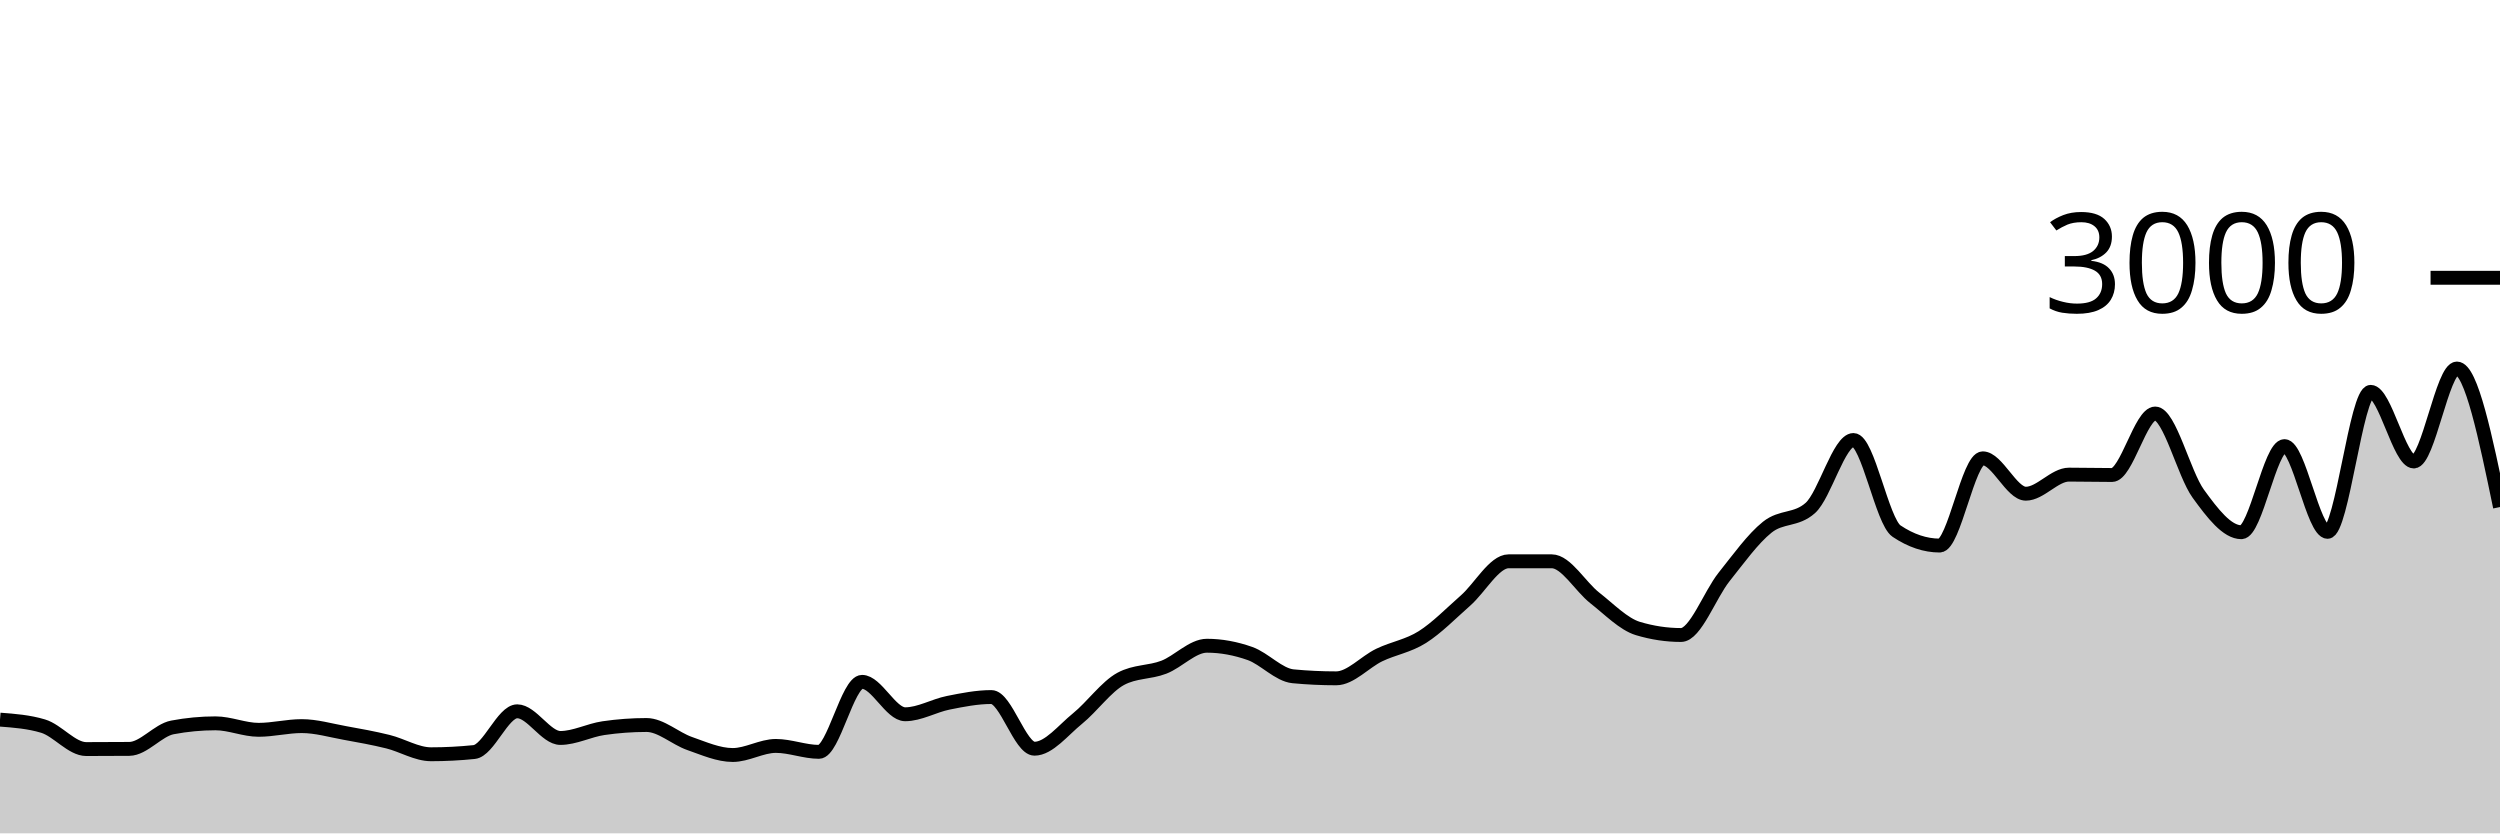
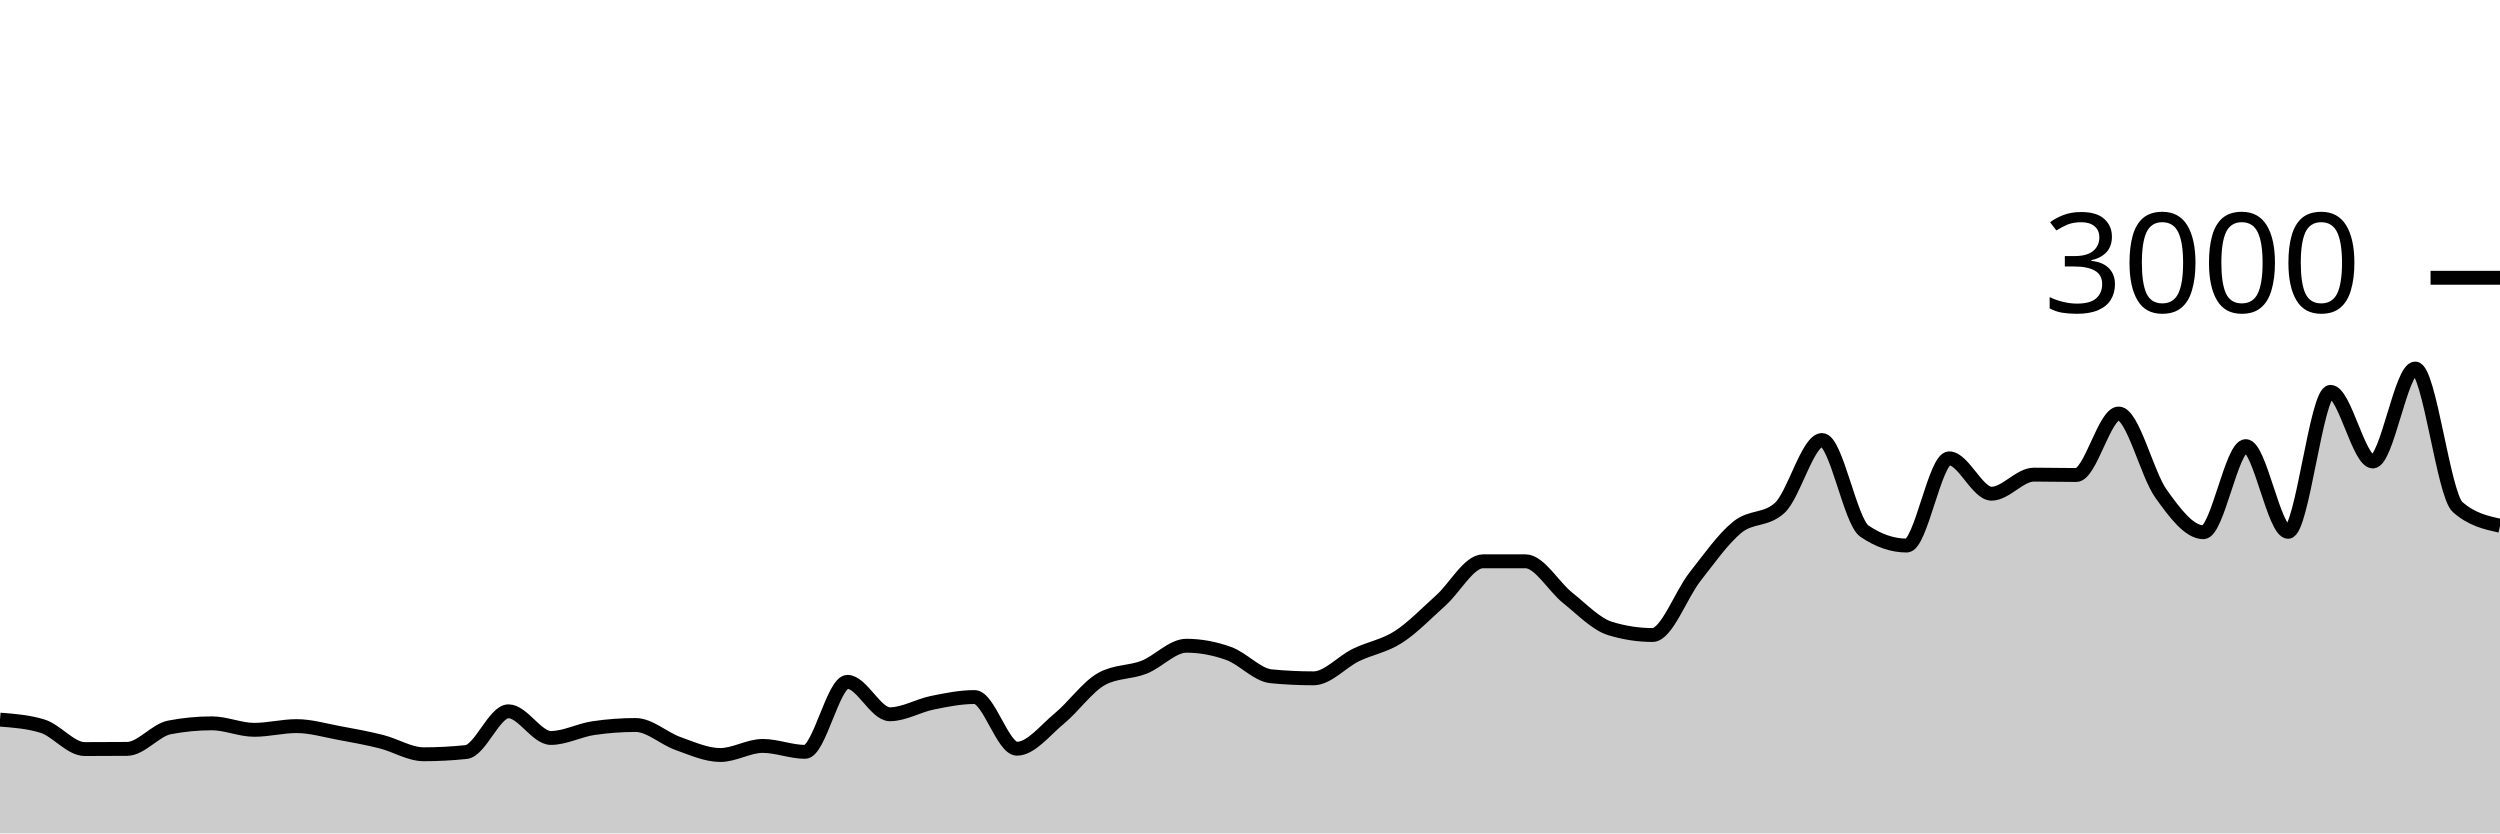
<svg xmlns="http://www.w3.org/2000/svg" viewBox="0 0 180 60">
  <g transform="translate(0,20)">
-     <path class="area" fill="rgba(0, 0, 0, 0.2)" d="M0,31.813C1.034,31.891,2.069,31.969,3.103,32.28C4.138,32.591,5.172,33.933,6.207,33.933C7.241,33.933,8.276,33.929,9.31,33.92C10.345,33.911,11.379,32.569,12.414,32.373C13.448,32.178,14.483,32.08,15.517,32.08C16.552,32.08,17.586,32.547,18.621,32.547C19.655,32.547,20.69,32.28,21.724,32.28C22.759,32.28,23.793,32.587,24.828,32.773C25.862,32.96,26.897,33.144,27.931,33.4C28.966,33.656,30,34.307,31.034,34.307C32.069,34.307,33.103,34.253,34.138,34.147C35.172,34.04,36.207,31.213,37.241,31.213C38.276,31.213,39.31,33.133,40.345,33.133C41.379,33.133,42.414,32.578,43.448,32.427C44.483,32.276,45.517,32.2,46.552,32.2C47.586,32.2,48.621,33.173,49.655,33.533C50.69,33.893,51.724,34.36,52.759,34.36C53.793,34.36,54.828,33.707,55.862,33.707C56.897,33.707,57.931,34.133,58.966,34.133C60,34.133,61.034,29.093,62.069,29.093C63.103,29.093,64.138,31.427,65.172,31.427C66.207,31.427,67.241,30.807,68.276,30.6C69.31,30.393,70.345,30.187,71.379,30.187C72.414,30.187,73.448,33.907,74.483,33.907C75.517,33.907,76.552,32.571,77.586,31.733C78.621,30.896,79.655,29.44,80.69,28.88C81.724,28.32,82.759,28.438,83.793,28.04C84.828,27.642,85.862,26.493,86.897,26.493C87.931,26.493,88.966,26.687,90,27.053C91.034,27.42,92.069,28.596,93.103,28.693C94.138,28.791,95.172,28.84,96.207,28.84C97.241,28.84,98.276,27.656,99.31,27.16C100.345,26.664,101.379,26.52,102.414,25.867C103.448,25.213,104.483,24.149,105.517,23.24C106.552,22.331,107.586,20.413,108.621,20.413C109.655,20.413,110.69,20.413,111.724,20.413C112.759,20.413,113.793,22.247,114.828,23.053C115.862,23.86,116.897,24.942,117.931,25.253C118.966,25.564,120,25.72,121.034,25.72C122.069,25.72,123.103,22.827,124.138,21.533C125.172,20.24,126.207,18.787,127.241,17.96C128.276,17.133,129.31,17.498,130.345,16.573C131.379,15.649,132.414,11.68,133.448,11.68C134.483,11.68,135.517,17.547,136.552,18.24C137.586,18.933,138.621,19.28,139.655,19.28C140.69,19.28,141.724,13,142.759,13C143.793,13,144.828,15.547,145.862,15.547C146.897,15.547,147.931,14.173,148.966,14.173C150,14.173,151.034,14.2,152.069,14.2C153.103,14.2,154.138,9.773,155.172,9.773C156.207,9.773,157.241,14.122,158.276,15.547C159.31,16.971,160.345,18.32,161.379,18.32C162.414,18.32,163.448,12.12,164.483,12.12C165.517,12.12,166.552,18.293,167.586,18.293C168.621,18.293,169.655,8.213,170.69,8.213C171.724,8.213,172.759,13.227,173.793,13.227C174.828,13.227,175.862,6.533,176.897,6.533C177.931,6.533,178.966,11.52,180,16.507L180,40C178.966,40,177.931,40,176.897,40C175.862,40,174.828,40,173.793,40C172.759,40,171.724,40,170.69,40C169.655,40,168.621,40,167.586,40C166.552,40,165.517,40,164.483,40C163.448,40,162.414,40,161.379,40C160.345,40,159.31,40,158.276,40C157.241,40,156.207,40,155.172,40C154.138,40,153.103,40,152.069,40C151.034,40,150,40,148.966,40C147.931,40,146.897,40,145.862,40C144.828,40,143.793,40,142.759,40C141.724,40,140.69,40,139.655,40C138.621,40,137.586,40,136.552,40C135.517,40,134.483,40,133.448,40C132.414,40,131.379,40,130.345,40C129.31,40,128.276,40,127.241,40C126.207,40,125.172,40,124.138,40C123.103,40,122.069,40,121.034,40C120,40,118.966,40,117.931,40C116.897,40,115.862,40,114.828,40C113.793,40,112.759,40,111.724,40C110.69,40,109.655,40,108.621,40C107.586,40,106.552,40,105.517,40C104.483,40,103.448,40,102.414,40C101.379,40,100.345,40,99.31,40C98.276,40,97.241,40,96.207,40C95.172,40,94.138,40,93.103,40C92.069,40,91.034,40,90,40C88.966,40,87.931,40,86.897,40C85.862,40,84.828,40,83.793,40C82.759,40,81.724,40,80.69,40C79.655,40,78.621,40,77.586,40C76.552,40,75.517,40,74.483,40C73.448,40,72.414,40,71.379,40C70.345,40,69.31,40,68.276,40C67.241,40,66.207,40,65.172,40C64.138,40,63.103,40,62.069,40C61.034,40,60,40,58.966,40C57.931,40,56.897,40,55.862,40C54.828,40,53.793,40,52.759,40C51.724,40,50.69,40,49.655,40C48.621,40,47.586,40,46.552,40C45.517,40,44.483,40,43.448,40C42.414,40,41.379,40,40.345,40C39.31,40,38.276,40,37.241,40C36.207,40,35.172,40,34.138,40C33.103,40,32.069,40,31.034,40C30,40,28.966,40,27.931,40C26.897,40,25.862,40,24.828,40C23.793,40,22.759,40,21.724,40C20.69,40,19.655,40,18.621,40C17.586,40,16.552,40,15.517,40C14.483,40,13.448,40,12.414,40C11.379,40,10.345,40,9.31,40C8.276,40,7.241,40,6.207,40C5.172,40,4.138,40,3.103,40C2.069,40,1.034,40,0,40Z" />
-     <path class="line" stroke="black" fill="none" d="M0,31.813C1.034,31.891,2.069,31.969,3.103,32.28C4.138,32.591,5.172,33.933,6.207,33.933C7.241,33.933,8.276,33.929,9.31,33.92C10.345,33.911,11.379,32.569,12.414,32.373C13.448,32.178,14.483,32.08,15.517,32.08C16.552,32.08,17.586,32.547,18.621,32.547C19.655,32.547,20.69,32.28,21.724,32.28C22.759,32.28,23.793,32.587,24.828,32.773C25.862,32.96,26.897,33.144,27.931,33.4C28.966,33.656,30,34.307,31.034,34.307C32.069,34.307,33.103,34.253,34.138,34.147C35.172,34.04,36.207,31.213,37.241,31.213C38.276,31.213,39.31,33.133,40.345,33.133C41.379,33.133,42.414,32.578,43.448,32.427C44.483,32.276,45.517,32.2,46.552,32.2C47.586,32.2,48.621,33.173,49.655,33.533C50.69,33.893,51.724,34.36,52.759,34.36C53.793,34.36,54.828,33.707,55.862,33.707C56.897,33.707,57.931,34.133,58.966,34.133C60,34.133,61.034,29.093,62.069,29.093C63.103,29.093,64.138,31.427,65.172,31.427C66.207,31.427,67.241,30.807,68.276,30.6C69.31,30.393,70.345,30.187,71.379,30.187C72.414,30.187,73.448,33.907,74.483,33.907C75.517,33.907,76.552,32.571,77.586,31.733C78.621,30.896,79.655,29.44,80.69,28.88C81.724,28.32,82.759,28.438,83.793,28.04C84.828,27.642,85.862,26.493,86.897,26.493C87.931,26.493,88.966,26.687,90,27.053C91.034,27.42,92.069,28.596,93.103,28.693C94.138,28.791,95.172,28.84,96.207,28.84C97.241,28.84,98.276,27.656,99.31,27.16C100.345,26.664,101.379,26.52,102.414,25.867C103.448,25.213,104.483,24.149,105.517,23.24C106.552,22.331,107.586,20.413,108.621,20.413C109.655,20.413,110.69,20.413,111.724,20.413C112.759,20.413,113.793,22.247,114.828,23.053C115.862,23.86,116.897,24.942,117.931,25.253C118.966,25.564,120,25.72,121.034,25.72C122.069,25.72,123.103,22.827,124.138,21.533C125.172,20.24,126.207,18.787,127.241,17.96C128.276,17.133,129.31,17.498,130.345,16.573C131.379,15.649,132.414,11.68,133.448,11.68C134.483,11.68,135.517,17.547,136.552,18.24C137.586,18.933,138.621,19.28,139.655,19.28C140.69,19.28,141.724,13,142.759,13C143.793,13,144.828,15.547,145.862,15.547C146.897,15.547,147.931,14.173,148.966,14.173C150,14.173,151.034,14.2,152.069,14.2C153.103,14.2,154.138,9.773,155.172,9.773C156.207,9.773,157.241,14.122,158.276,15.547C159.31,16.971,160.345,18.32,161.379,18.32C162.414,18.32,163.448,12.12,164.483,12.12C165.517,12.12,166.552,18.293,167.586,18.293C168.621,18.293,169.655,8.213,170.69,8.213C171.724,8.213,172.759,13.227,173.793,13.227C174.828,13.227,175.862,6.533,176.897,6.533C177.931,6.533,178.966,11.52,180,16.507" />
+     <path class="area" fill="rgba(0, 0, 0, 0.2)" d="M0,31.813C1.017,31.891,2.034,31.969,3.051,32.28C4.068,32.591,5.085,33.933,6.102,33.933C7.119,33.933,8.136,33.929,9.153,33.92C10.169,33.911,11.186,32.569,12.203,32.373C13.22,32.178,14.237,32.08,15.254,32.08C16.271,32.08,17.288,32.547,18.305,32.547C19.322,32.547,20.339,32.28,21.356,32.28C22.373,32.28,23.39,32.587,24.407,32.773C25.424,32.96,26.441,33.144,27.458,33.4C28.475,33.656,29.492,34.307,30.508,34.307C31.525,34.307,32.542,34.253,33.559,34.147C34.576,34.04,35.593,31.213,36.61,31.213C37.627,31.213,38.644,33.133,39.661,33.133C40.678,33.133,41.695,32.578,42.712,32.427C43.729,32.276,44.746,32.2,45.763,32.2C46.78,32.2,47.797,33.173,48.814,33.533C49.831,33.893,50.847,34.36,51.864,34.36C52.881,34.36,53.898,33.707,54.915,33.707C55.932,33.707,56.949,34.133,57.966,34.133C58.983,34.133,60,29.093,61.017,29.093C62.034,29.093,63.051,31.427,64.068,31.427C65.085,31.427,66.102,30.807,67.119,30.6C68.136,30.393,69.153,30.187,70.169,30.187C71.186,30.187,72.203,33.907,73.22,33.907C74.237,33.907,75.254,32.571,76.271,31.733C77.288,30.896,78.305,29.44,79.322,28.88C80.339,28.32,81.356,28.438,82.373,28.04C83.39,27.642,84.407,26.493,85.424,26.493C86.441,26.493,87.458,26.687,88.475,27.053C89.492,27.42,90.508,28.596,91.525,28.693C92.542,28.791,93.559,28.84,94.576,28.84C95.593,28.84,96.61,27.656,97.627,27.16C98.644,26.664,99.661,26.52,100.678,25.867C101.695,25.213,102.712,24.149,103.729,23.24C104.746,22.331,105.763,20.413,106.78,20.413C107.797,20.413,108.814,20.413,109.831,20.413C110.847,20.413,111.864,22.247,112.881,23.053C113.898,23.86,114.915,24.942,115.932,25.253C116.949,25.564,117.966,25.72,118.983,25.72C120,25.72,121.017,22.827,122.034,21.533C123.051,20.24,124.068,18.787,125.085,17.96C126.102,17.133,127.119,17.498,128.136,16.573C129.153,15.649,130.169,11.68,131.186,11.68C132.203,11.68,133.22,17.547,134.237,18.24C135.254,18.933,136.271,19.28,137.288,19.28C138.305,19.28,139.322,13,140.339,13C141.356,13,142.373,15.547,143.39,15.547C144.407,15.547,145.424,14.173,146.441,14.173C147.458,14.173,148.475,14.2,149.492,14.2C150.508,14.2,151.525,9.773,152.542,9.773C153.559,9.773,154.576,14.122,155.593,15.547C156.61,16.971,157.627,18.32,158.644,18.32C159.661,18.32,160.678,12.12,161.695,12.12C162.712,12.12,163.729,18.293,164.746,18.293C165.763,18.293,166.78,8.213,167.797,8.213C168.814,8.213,169.831,13.227,170.847,13.227C171.864,13.227,172.881,6.533,173.898,6.533C174.915,6.533,175.932,15.609,176.949,16.507C177.966,17.404,178.983,17.629,180,17.853L180,40C178.983,40,177.966,40,176.949,40C175.932,40,174.915,40,173.898,40C172.881,40,171.864,40,170.847,40C169.831,40,168.814,40,167.797,40C166.78,40,165.763,40,164.746,40C163.729,40,162.712,40,161.695,40C160.678,40,159.661,40,158.644,40C157.627,40,156.61,40,155.593,40C154.576,40,153.559,40,152.542,40C151.525,40,150.508,40,149.492,40C148.475,40,147.458,40,146.441,40C145.424,40,144.407,40,143.39,40C142.373,40,141.356,40,140.339,40C139.322,40,138.305,40,137.288,40C136.271,40,135.254,40,134.237,40C133.22,40,132.203,40,131.186,40C130.169,40,129.153,40,128.136,40C127.119,40,126.102,40,125.085,40C124.068,40,123.051,40,122.034,40C121.017,40,120,40,118.983,40C117.966,40,116.949,40,115.932,40C114.915,40,113.898,40,112.881,40C111.864,40,110.847,40,109.831,40C108.814,40,107.797,40,106.78,40C105.763,40,104.746,40,103.729,40C102.712,40,101.695,40,100.678,40C99.661,40,98.644,40,97.627,40C96.61,40,95.593,40,94.576,40C93.559,40,92.542,40,91.525,40C90.508,40,89.492,40,88.475,40C87.458,40,86.441,40,85.424,40C84.407,40,83.39,40,82.373,40C81.356,40,80.339,40,79.322,40C78.305,40,77.288,40,76.271,40C75.254,40,74.237,40,73.22,40C72.203,40,71.186,40,70.169,40C69.153,40,68.136,40,67.119,40C66.102,40,65.085,40,64.068,40C63.051,40,62.034,40,61.017,40C60,40,58.983,40,57.966,40C56.949,40,55.932,40,54.915,40C53.898,40,52.881,40,51.864,40C50.847,40,49.831,40,48.814,40C47.797,40,46.78,40,45.763,40C44.746,40,43.729,40,42.712,40C41.695,40,40.678,40,39.661,40C38.644,40,37.627,40,36.61,40C35.593,40,34.576,40,33.559,40C32.542,40,31.525,40,30.508,40C29.492,40,28.475,40,27.458,40C26.441,40,25.424,40,24.407,40C23.39,40,22.373,40,21.356,40C20.339,40,19.322,40,18.305,40C17.288,40,16.271,40,15.254,40C14.237,40,13.22,40,12.203,40C11.186,40,10.169,40,9.153,40C8.136,40,7.119,40,6.102,40C5.085,40,4.068,40,3.051,40C2.034,40,1.017,40,0,40Z" />
+     <path class="line" stroke="black" fill="none" d="M0,31.813C1.017,31.891,2.034,31.969,3.051,32.28C4.068,32.591,5.085,33.933,6.102,33.933C7.119,33.933,8.136,33.929,9.153,33.92C10.169,33.911,11.186,32.569,12.203,32.373C13.22,32.178,14.237,32.08,15.254,32.08C16.271,32.08,17.288,32.547,18.305,32.547C19.322,32.547,20.339,32.28,21.356,32.28C22.373,32.28,23.39,32.587,24.407,32.773C25.424,32.96,26.441,33.144,27.458,33.4C28.475,33.656,29.492,34.307,30.508,34.307C31.525,34.307,32.542,34.253,33.559,34.147C34.576,34.04,35.593,31.213,36.61,31.213C37.627,31.213,38.644,33.133,39.661,33.133C40.678,33.133,41.695,32.578,42.712,32.427C43.729,32.276,44.746,32.2,45.763,32.2C46.78,32.2,47.797,33.173,48.814,33.533C49.831,33.893,50.847,34.36,51.864,34.36C52.881,34.36,53.898,33.707,54.915,33.707C55.932,33.707,56.949,34.133,57.966,34.133C58.983,34.133,60,29.093,61.017,29.093C62.034,29.093,63.051,31.427,64.068,31.427C65.085,31.427,66.102,30.807,67.119,30.6C68.136,30.393,69.153,30.187,70.169,30.187C71.186,30.187,72.203,33.907,73.22,33.907C74.237,33.907,75.254,32.571,76.271,31.733C77.288,30.896,78.305,29.44,79.322,28.88C80.339,28.32,81.356,28.438,82.373,28.04C83.39,27.642,84.407,26.493,85.424,26.493C86.441,26.493,87.458,26.687,88.475,27.053C89.492,27.42,90.508,28.596,91.525,28.693C92.542,28.791,93.559,28.84,94.576,28.84C95.593,28.84,96.61,27.656,97.627,27.16C98.644,26.664,99.661,26.52,100.678,25.867C101.695,25.213,102.712,24.149,103.729,23.24C104.746,22.331,105.763,20.413,106.78,20.413C107.797,20.413,108.814,20.413,109.831,20.413C110.847,20.413,111.864,22.247,112.881,23.053C113.898,23.86,114.915,24.942,115.932,25.253C116.949,25.564,117.966,25.72,118.983,25.72C120,25.72,121.017,22.827,122.034,21.533C123.051,20.24,124.068,18.787,125.085,17.96C126.102,17.133,127.119,17.498,128.136,16.573C129.153,15.649,130.169,11.68,131.186,11.68C132.203,11.68,133.22,17.547,134.237,18.24C135.254,18.933,136.271,19.28,137.288,19.28C138.305,19.28,139.322,13,140.339,13C141.356,13,142.373,15.547,143.39,15.547C144.407,15.547,145.424,14.173,146.441,14.173C147.458,14.173,148.475,14.2,149.492,14.2C150.508,14.2,151.525,9.773,152.542,9.773C153.559,9.773,154.576,14.122,155.593,15.547C156.61,16.971,157.627,18.32,158.644,18.32C159.661,18.32,160.678,12.12,161.695,12.12C162.712,12.12,163.729,18.293,164.746,18.293C165.763,18.293,166.78,8.213,167.797,8.213C168.814,8.213,169.831,13.227,170.847,13.227C171.864,13.227,172.881,6.533,173.898,6.533C174.915,6.533,175.932,15.609,176.949,16.507C177.966,17.404,178.983,17.629,180,17.853" />
    <path class="axis-ceiling" stroke-width="1" stroke="black" fill="none" d="M175,0L180,0" />
    <text class="axis-ceiling-label" font-family="sans-serif" text-anchor="end" font-size="10px" x="170" y="2.5">3000</text>
  </g>
</svg>
